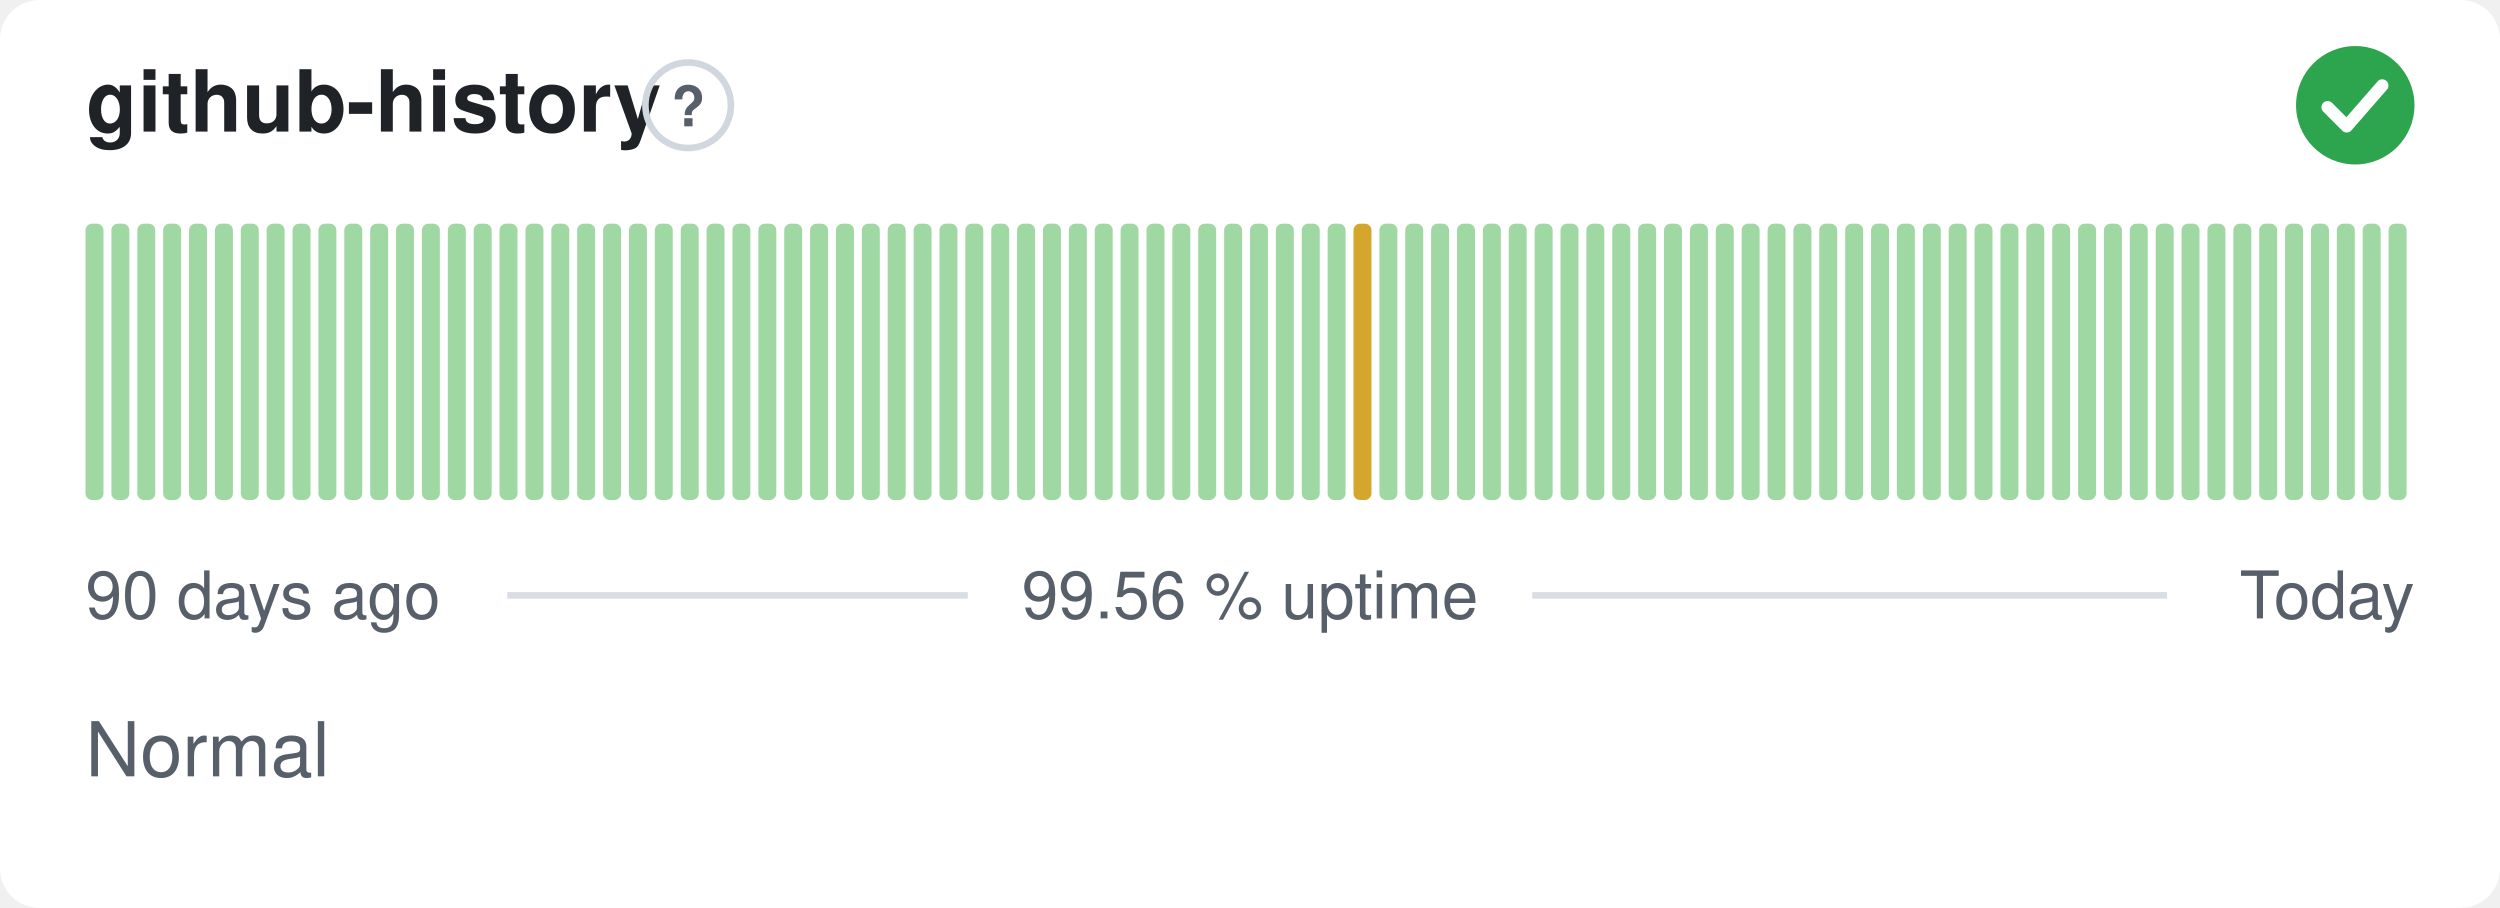
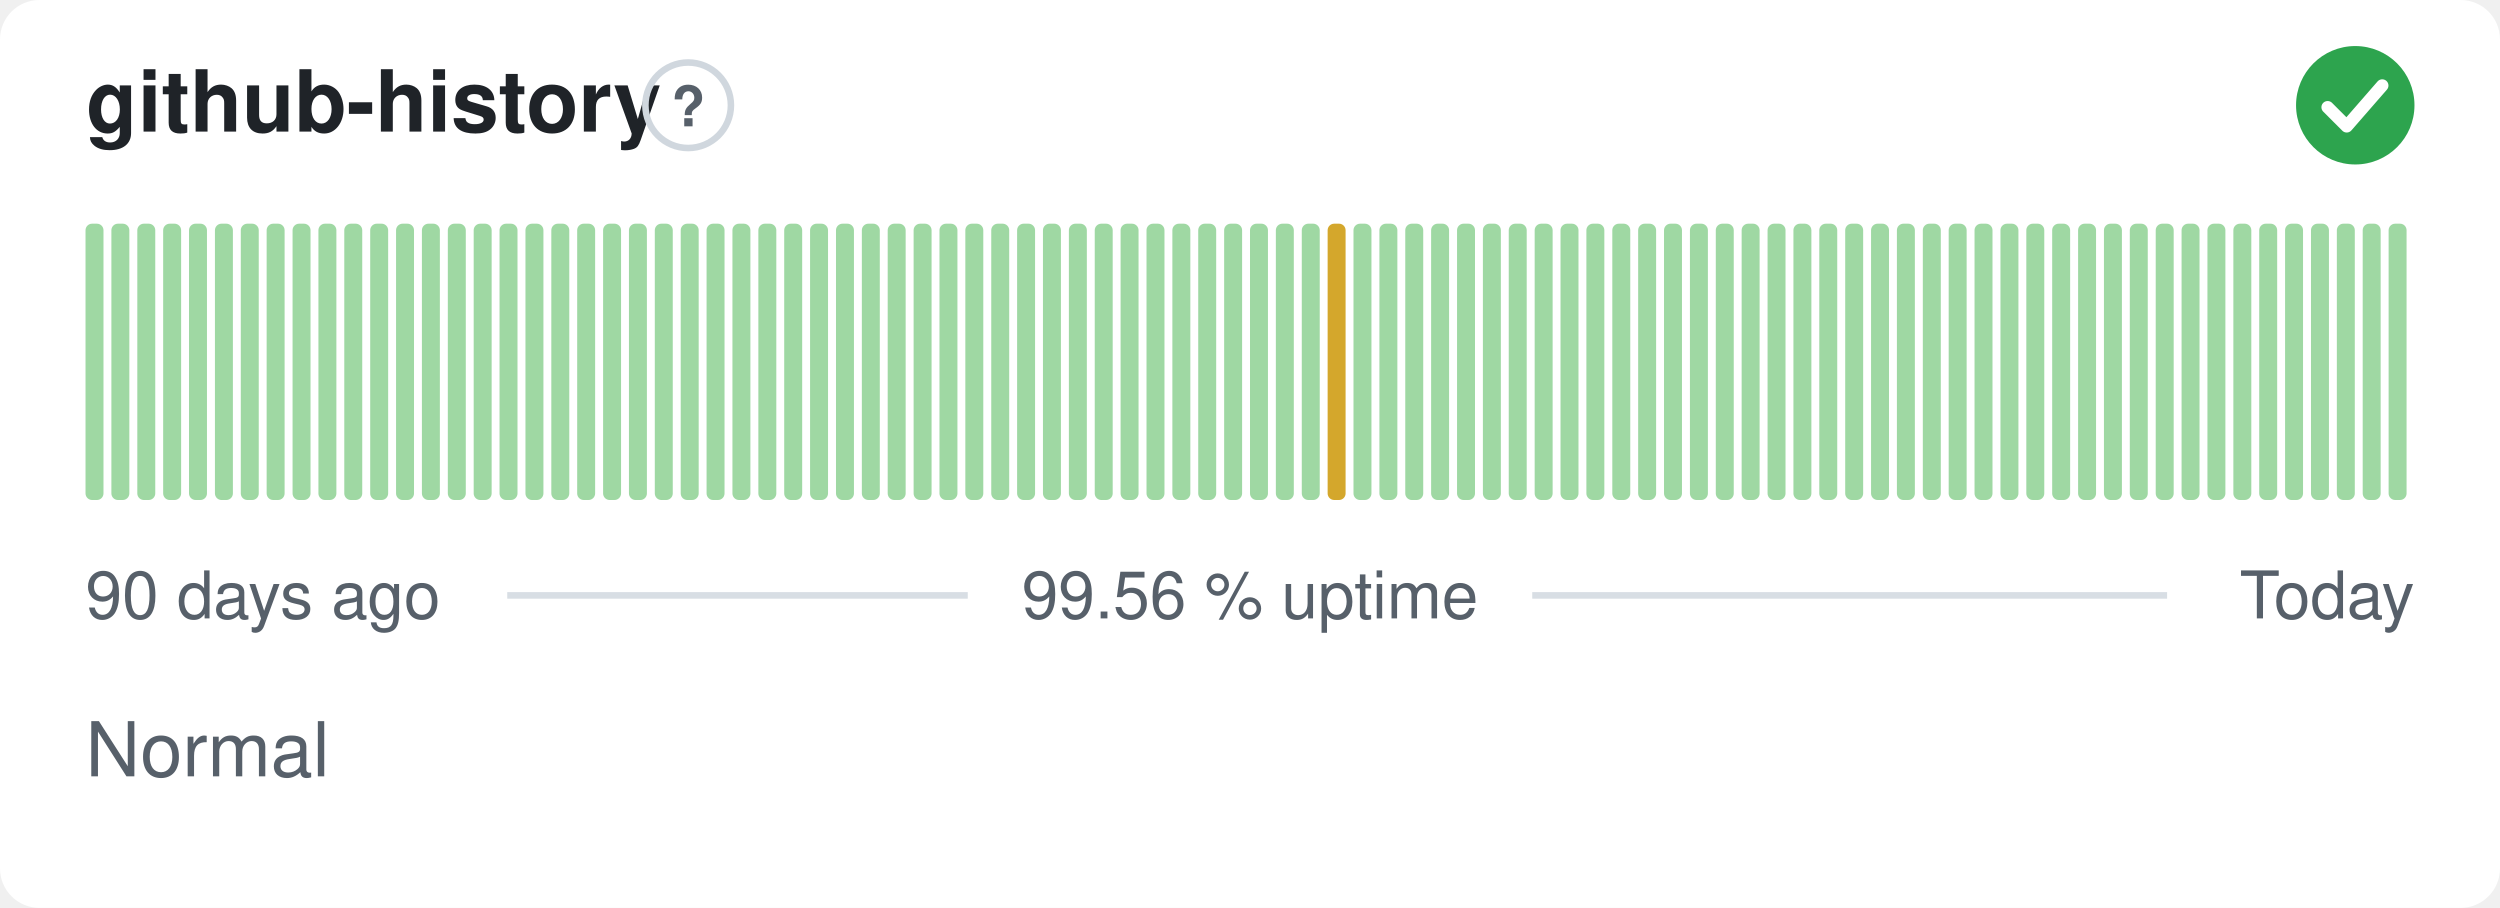
<svg xmlns="http://www.w3.org/2000/svg" width="380" height="138" viewBox="0 0 380 138" role="img" aria-label="github-history: Normal, 99.56 % uptime over the last 90 days" font-family="-apple-system,BlinkMacSystemFont,'Segoe UI',Helvetica,Arial,sans-serif">
  <style>
    @media (prefers-color-scheme: dark) {
      .bg { fill: #0d1117 }
      .title { fill: #e6edf3 }
      .muted { fill: #8b949e }
      .hint { stroke: #30363d }
      .rule { stroke: #30363d }
      .nodata { fill: #21262d }
    }
  </style>
  <rect class="bg" width="380" height="138" rx="6" fill="#ffffff" />
  <text class="title" x="13" y="20" font-size="13" font-weight="600" fill="#1f2328">github-history</text>
  <circle class="hint" cx="104.6" cy="16" r="6.5" fill="none" stroke="#d0d7de" stroke-width="1" />
  <text class="muted" x="104.6" y="19.2" text-anchor="middle" font-size="8.5" font-weight="700" fill="#57606a">?</text>
  <circle cx="358" cy="16" r="9" fill="#2da44e" />
  <path d="M353.80 16.30l2.90 2.90 5.40 -6.20" fill="none" stroke="#fff" stroke-width="1.89" stroke-linecap="round" stroke-linejoin="round" />
  <rect x="13.00" y="34.00" width="2.73" height="42.00" rx="1" fill="#9fd8a3" />
  <rect x="16.93" y="34.00" width="2.73" height="42.00" rx="1" fill="#9fd8a3" />
  <rect x="20.87" y="34.00" width="2.73" height="42.00" rx="1" fill="#9fd8a3" />
  <rect x="24.80" y="34.00" width="2.73" height="42.00" rx="1" fill="#9fd8a3" />
  <rect x="28.73" y="34.00" width="2.73" height="42.00" rx="1" fill="#9fd8a3" />
  <rect x="32.67" y="34.00" width="2.73" height="42.00" rx="1" fill="#9fd8a3" />
  <rect x="36.60" y="34.00" width="2.73" height="42.00" rx="1" fill="#9fd8a3" />
  <rect x="40.53" y="34.00" width="2.73" height="42.00" rx="1" fill="#9fd8a3" />
  <rect x="44.47" y="34.00" width="2.73" height="42.00" rx="1" fill="#9fd8a3" />
  <rect x="48.40" y="34.00" width="2.73" height="42.00" rx="1" fill="#9fd8a3" />
  <rect x="52.33" y="34.00" width="2.73" height="42.00" rx="1" fill="#9fd8a3" />
  <rect x="56.27" y="34.00" width="2.73" height="42.00" rx="1" fill="#9fd8a3" />
  <rect x="60.20" y="34.00" width="2.73" height="42.00" rx="1" fill="#9fd8a3" />
  <rect x="64.13" y="34.00" width="2.73" height="42.00" rx="1" fill="#9fd8a3" />
  <rect x="68.07" y="34.00" width="2.73" height="42.00" rx="1" fill="#9fd8a3" />
  <rect x="72.00" y="34.00" width="2.73" height="42.00" rx="1" fill="#9fd8a3" />
  <rect x="75.93" y="34.00" width="2.73" height="42.00" rx="1" fill="#9fd8a3" />
  <rect x="79.87" y="34.00" width="2.73" height="42.00" rx="1" fill="#9fd8a3" />
  <rect x="83.80" y="34.00" width="2.73" height="42.00" rx="1" fill="#9fd8a3" />
  <rect x="87.73" y="34.00" width="2.73" height="42.00" rx="1" fill="#9fd8a3" />
  <rect x="91.67" y="34.00" width="2.73" height="42.00" rx="1" fill="#9fd8a3" />
  <rect x="95.60" y="34.00" width="2.73" height="42.00" rx="1" fill="#9fd8a3" />
  <rect x="99.53" y="34.00" width="2.73" height="42.00" rx="1" fill="#9fd8a3" />
  <rect x="103.47" y="34.00" width="2.73" height="42.00" rx="1" fill="#9fd8a3" />
  <rect x="107.40" y="34.00" width="2.73" height="42.00" rx="1" fill="#9fd8a3" />
  <rect x="111.33" y="34.00" width="2.73" height="42.00" rx="1" fill="#9fd8a3" />
  <rect x="115.27" y="34.00" width="2.73" height="42.00" rx="1" fill="#9fd8a3" />
  <rect x="119.20" y="34.00" width="2.73" height="42.00" rx="1" fill="#9fd8a3" />
  <rect x="123.13" y="34.00" width="2.73" height="42.00" rx="1" fill="#9fd8a3" />
  <rect x="127.07" y="34.00" width="2.73" height="42.00" rx="1" fill="#9fd8a3" />
  <rect x="131.00" y="34.00" width="2.73" height="42.00" rx="1" fill="#9fd8a3" />
  <rect x="134.93" y="34.00" width="2.73" height="42.00" rx="1" fill="#9fd8a3" />
  <rect x="138.87" y="34.00" width="2.73" height="42.00" rx="1" fill="#9fd8a3" />
  <rect x="142.80" y="34.00" width="2.73" height="42.00" rx="1" fill="#9fd8a3" />
  <rect x="146.73" y="34.00" width="2.73" height="42.00" rx="1" fill="#9fd8a3" />
  <rect x="150.67" y="34.00" width="2.73" height="42.00" rx="1" fill="#9fd8a3" />
  <rect x="154.60" y="34.00" width="2.73" height="42.00" rx="1" fill="#9fd8a3" />
  <rect x="158.53" y="34.00" width="2.73" height="42.00" rx="1" fill="#9fd8a3" />
  <rect x="162.47" y="34.00" width="2.73" height="42.00" rx="1" fill="#9fd8a3" />
  <rect x="166.40" y="34.00" width="2.73" height="42.00" rx="1" fill="#9fd8a3" />
  <rect x="170.33" y="34.00" width="2.73" height="42.00" rx="1" fill="#9fd8a3" />
  <rect x="174.27" y="34.00" width="2.73" height="42.00" rx="1" fill="#9fd8a3" />
  <rect x="178.20" y="34.00" width="2.73" height="42.00" rx="1" fill="#9fd8a3" />
  <rect x="182.13" y="34.00" width="2.73" height="42.00" rx="1" fill="#9fd8a3" />
  <rect x="186.07" y="34.00" width="2.73" height="42.00" rx="1" fill="#9fd8a3" />
  <rect x="190.00" y="34.00" width="2.73" height="42.00" rx="1" fill="#9fd8a3" />
  <rect x="193.93" y="34.00" width="2.73" height="42.00" rx="1" fill="#9fd8a3" />
  <rect x="197.87" y="34.00" width="2.73" height="42.00" rx="1" fill="#9fd8a3" />
-   <rect x="201.80" y="34.00" width="2.73" height="42.00" rx="1" fill="#9fd8a3" />
-   <rect x="205.73" y="34.00" width="2.73" height="42.00" rx="1" fill="#d4a72c" />
+   <rect x="201.80" y="34.00" width="2.73" height="42.00" rx="1" fill="#d4a72c" />
+   <rect x="205.73" y="34.00" width="2.73" height="42.00" rx="1" fill="#9fd8a3" />
  <rect x="209.67" y="34.00" width="2.73" height="42.00" rx="1" fill="#9fd8a3" />
  <rect x="213.60" y="34.00" width="2.73" height="42.00" rx="1" fill="#9fd8a3" />
  <rect x="217.53" y="34.00" width="2.73" height="42.00" rx="1" fill="#9fd8a3" />
  <rect x="221.47" y="34.00" width="2.73" height="42.00" rx="1" fill="#9fd8a3" />
  <rect x="225.40" y="34.00" width="2.73" height="42.00" rx="1" fill="#9fd8a3" />
  <rect x="229.33" y="34.00" width="2.73" height="42.00" rx="1" fill="#9fd8a3" />
  <rect x="233.27" y="34.00" width="2.73" height="42.00" rx="1" fill="#9fd8a3" />
  <rect x="237.20" y="34.00" width="2.73" height="42.00" rx="1" fill="#9fd8a3" />
  <rect x="241.13" y="34.00" width="2.73" height="42.00" rx="1" fill="#9fd8a3" />
  <rect x="245.07" y="34.00" width="2.73" height="42.00" rx="1" fill="#9fd8a3" />
  <rect x="249.00" y="34.00" width="2.73" height="42.00" rx="1" fill="#9fd8a3" />
  <rect x="252.93" y="34.00" width="2.73" height="42.00" rx="1" fill="#9fd8a3" />
  <rect x="256.87" y="34.00" width="2.73" height="42.00" rx="1" fill="#9fd8a3" />
  <rect x="260.80" y="34.00" width="2.73" height="42.00" rx="1" fill="#9fd8a3" />
  <rect x="264.73" y="34.00" width="2.73" height="42.00" rx="1" fill="#9fd8a3" />
  <rect x="268.67" y="34.00" width="2.73" height="42.00" rx="1" fill="#9fd8a3" />
  <rect x="272.60" y="34.00" width="2.73" height="42.00" rx="1" fill="#9fd8a3" />
  <rect x="276.53" y="34.00" width="2.73" height="42.00" rx="1" fill="#9fd8a3" />
  <rect x="280.47" y="34.00" width="2.73" height="42.00" rx="1" fill="#9fd8a3" />
  <rect x="284.40" y="34.00" width="2.73" height="42.00" rx="1" fill="#9fd8a3" />
  <rect x="288.33" y="34.00" width="2.73" height="42.00" rx="1" fill="#9fd8a3" />
  <rect x="292.27" y="34.00" width="2.73" height="42.00" rx="1" fill="#9fd8a3" />
  <rect x="296.20" y="34.00" width="2.73" height="42.00" rx="1" fill="#9fd8a3" />
  <rect x="300.13" y="34.00" width="2.73" height="42.00" rx="1" fill="#9fd8a3" />
  <rect x="304.07" y="34.00" width="2.73" height="42.00" rx="1" fill="#9fd8a3" />
  <rect x="308.00" y="34.00" width="2.73" height="42.00" rx="1" fill="#9fd8a3" />
  <rect x="311.93" y="34.00" width="2.73" height="42.00" rx="1" fill="#9fd8a3" />
  <rect x="315.87" y="34.00" width="2.73" height="42.00" rx="1" fill="#9fd8a3" />
  <rect x="319.80" y="34.00" width="2.73" height="42.00" rx="1" fill="#9fd8a3" />
  <rect x="323.73" y="34.00" width="2.73" height="42.00" rx="1" fill="#9fd8a3" />
  <rect x="327.67" y="34.00" width="2.73" height="42.00" rx="1" fill="#9fd8a3" />
  <rect x="331.60" y="34.00" width="2.73" height="42.00" rx="1" fill="#9fd8a3" />
  <rect x="335.53" y="34.00" width="2.73" height="42.00" rx="1" fill="#9fd8a3" />
  <rect x="339.47" y="34.00" width="2.73" height="42.00" rx="1" fill="#9fd8a3" />
  <rect x="343.40" y="34.00" width="2.73" height="42.00" rx="1" fill="#9fd8a3" />
  <rect x="347.33" y="34.00" width="2.73" height="42.00" rx="1" fill="#9fd8a3" />
  <rect x="351.27" y="34.00" width="2.73" height="42.00" rx="1" fill="#9fd8a3" />
  <rect x="355.20" y="34.00" width="2.73" height="42.00" rx="1" fill="#9fd8a3" />
  <rect x="359.13" y="34.00" width="2.73" height="42.00" rx="1" fill="#9fd8a3" />
  <rect x="363.07" y="34.00" width="2.73" height="42.00" rx="1" fill="#9fd8a3" />
  <text class="muted" x="13" y="94" font-size="10" fill="#57606a">90 days ago</text>
  <text class="muted" x="190" y="94" text-anchor="middle" font-size="10" fill="#57606a">99.56 % uptime</text>
  <text class="muted" x="367" y="94" text-anchor="end" font-size="10" fill="#57606a">Today</text>
  <line class="rule" x1="77.1" y1="90.5" x2="147.1" y2="90.5" stroke="#d8dee4" stroke-width="1" />
  <line class="rule" x1="232.9" y1="90.5" x2="329.4" y2="90.5" stroke="#d8dee4" stroke-width="1" />
  <text class="muted" x="13" y="118" font-size="11.5" fill="#57606a">Normal</text>
</svg>
